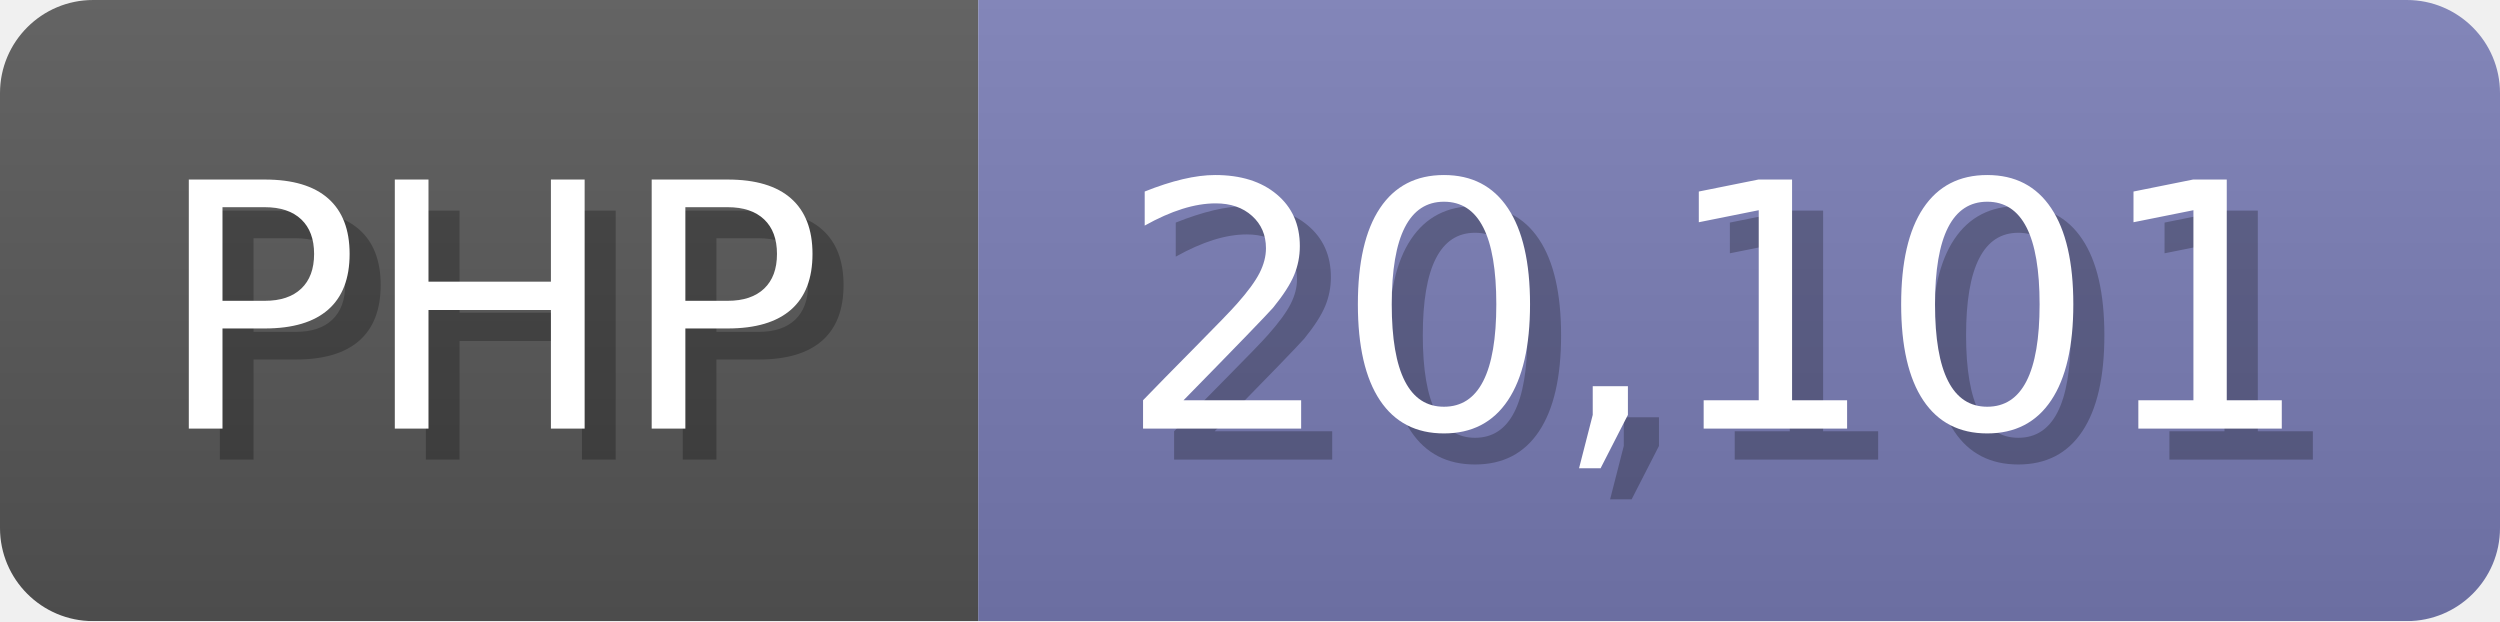
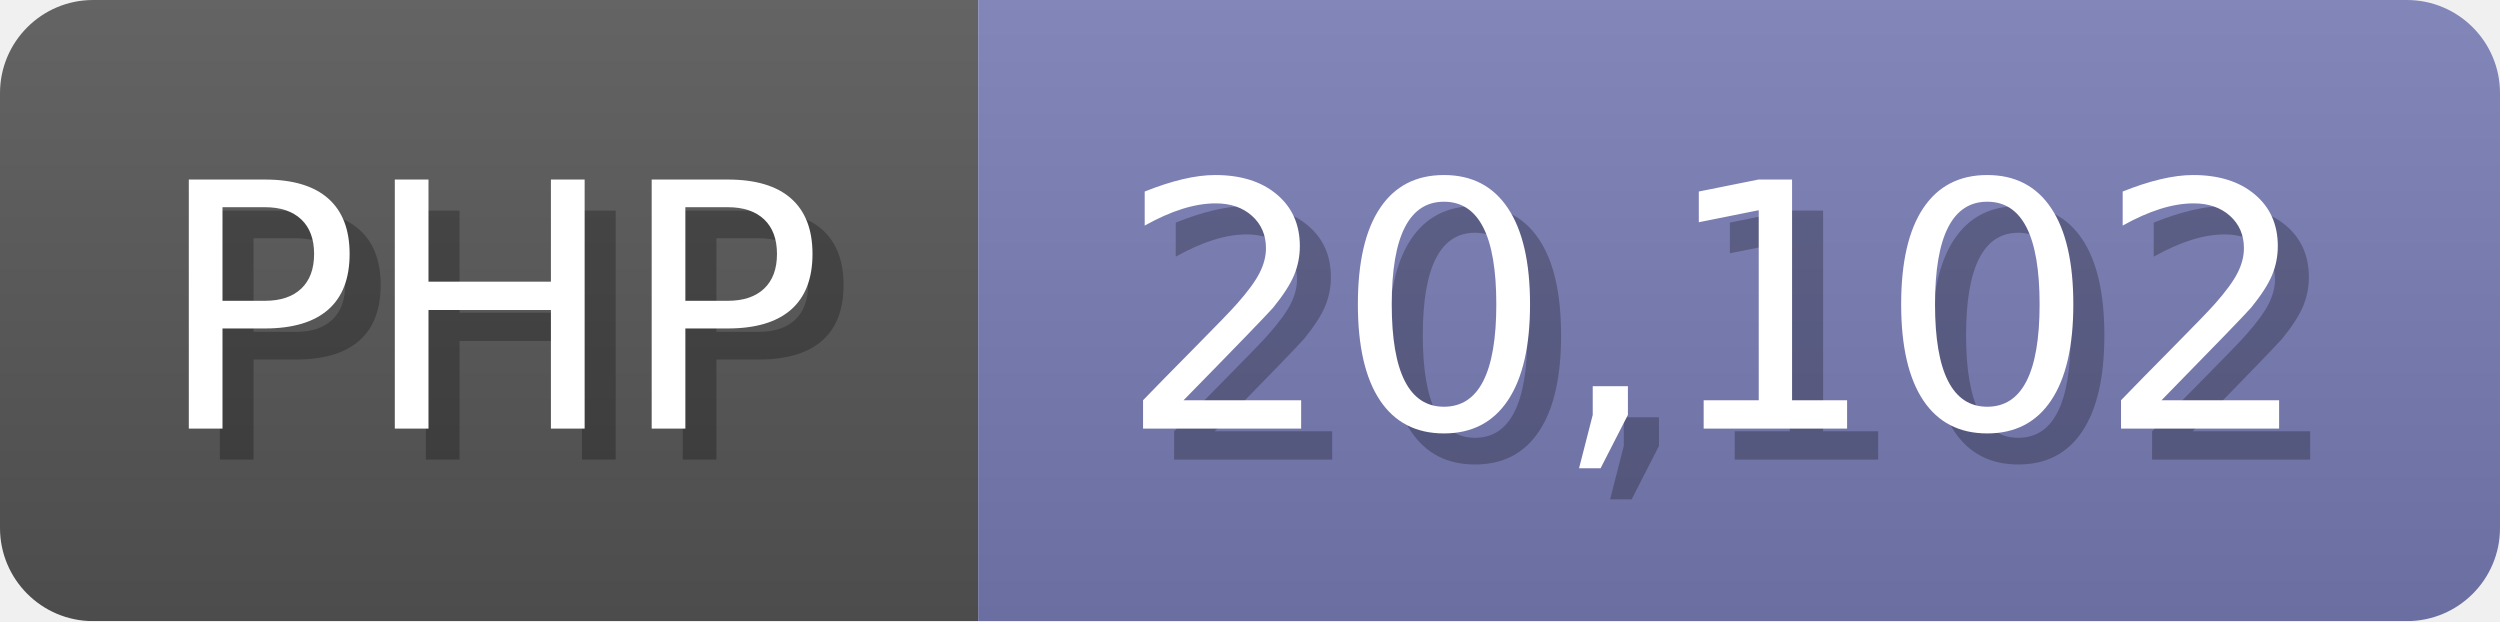
<svg xmlns="http://www.w3.org/2000/svg" width="80.5" height="20" viewBox="0 0 805 200">
  <linearGradient id="a" x2="0" y2="100%">
    <stop offset="0" stop-opacity=".1" stop-color="#EEE" />
    <stop offset="1" stop-opacity=".1" />
  </linearGradient>
  <mask id="m">
    <rect width="805" height="200" rx="30" fill="#FFF" />
  </mask>
  <g mask="url(#m)">
    <rect width="315" height="200" fill="#555" />
    <rect width="490" height="200" fill="#777bb3" x="315" />
    <rect width="805" height="200" fill="url(#a)" />
  </g>
  <g fill="#fff" text-anchor="start" font-family="Verdana,DejaVu Sans,sans-serif" font-size="110">
    <text x="60" y="148" textLength="215" fill="#000" opacity="0.25">PHP</text>
    <text x="50" y="138" textLength="215">PHP</text>
-     <text x="370" y="148" textLength="390" fill="#000" opacity="0.25">20,101</text>
-     <text x="360" y="138" textLength="390">20,101</text>
+     <text x="370" y="148" textLength="390" fill="#000" opacity="0.25">20,102</text>
+     <text x="360" y="138" textLength="390">20,102</text>
  </g>
</svg>
